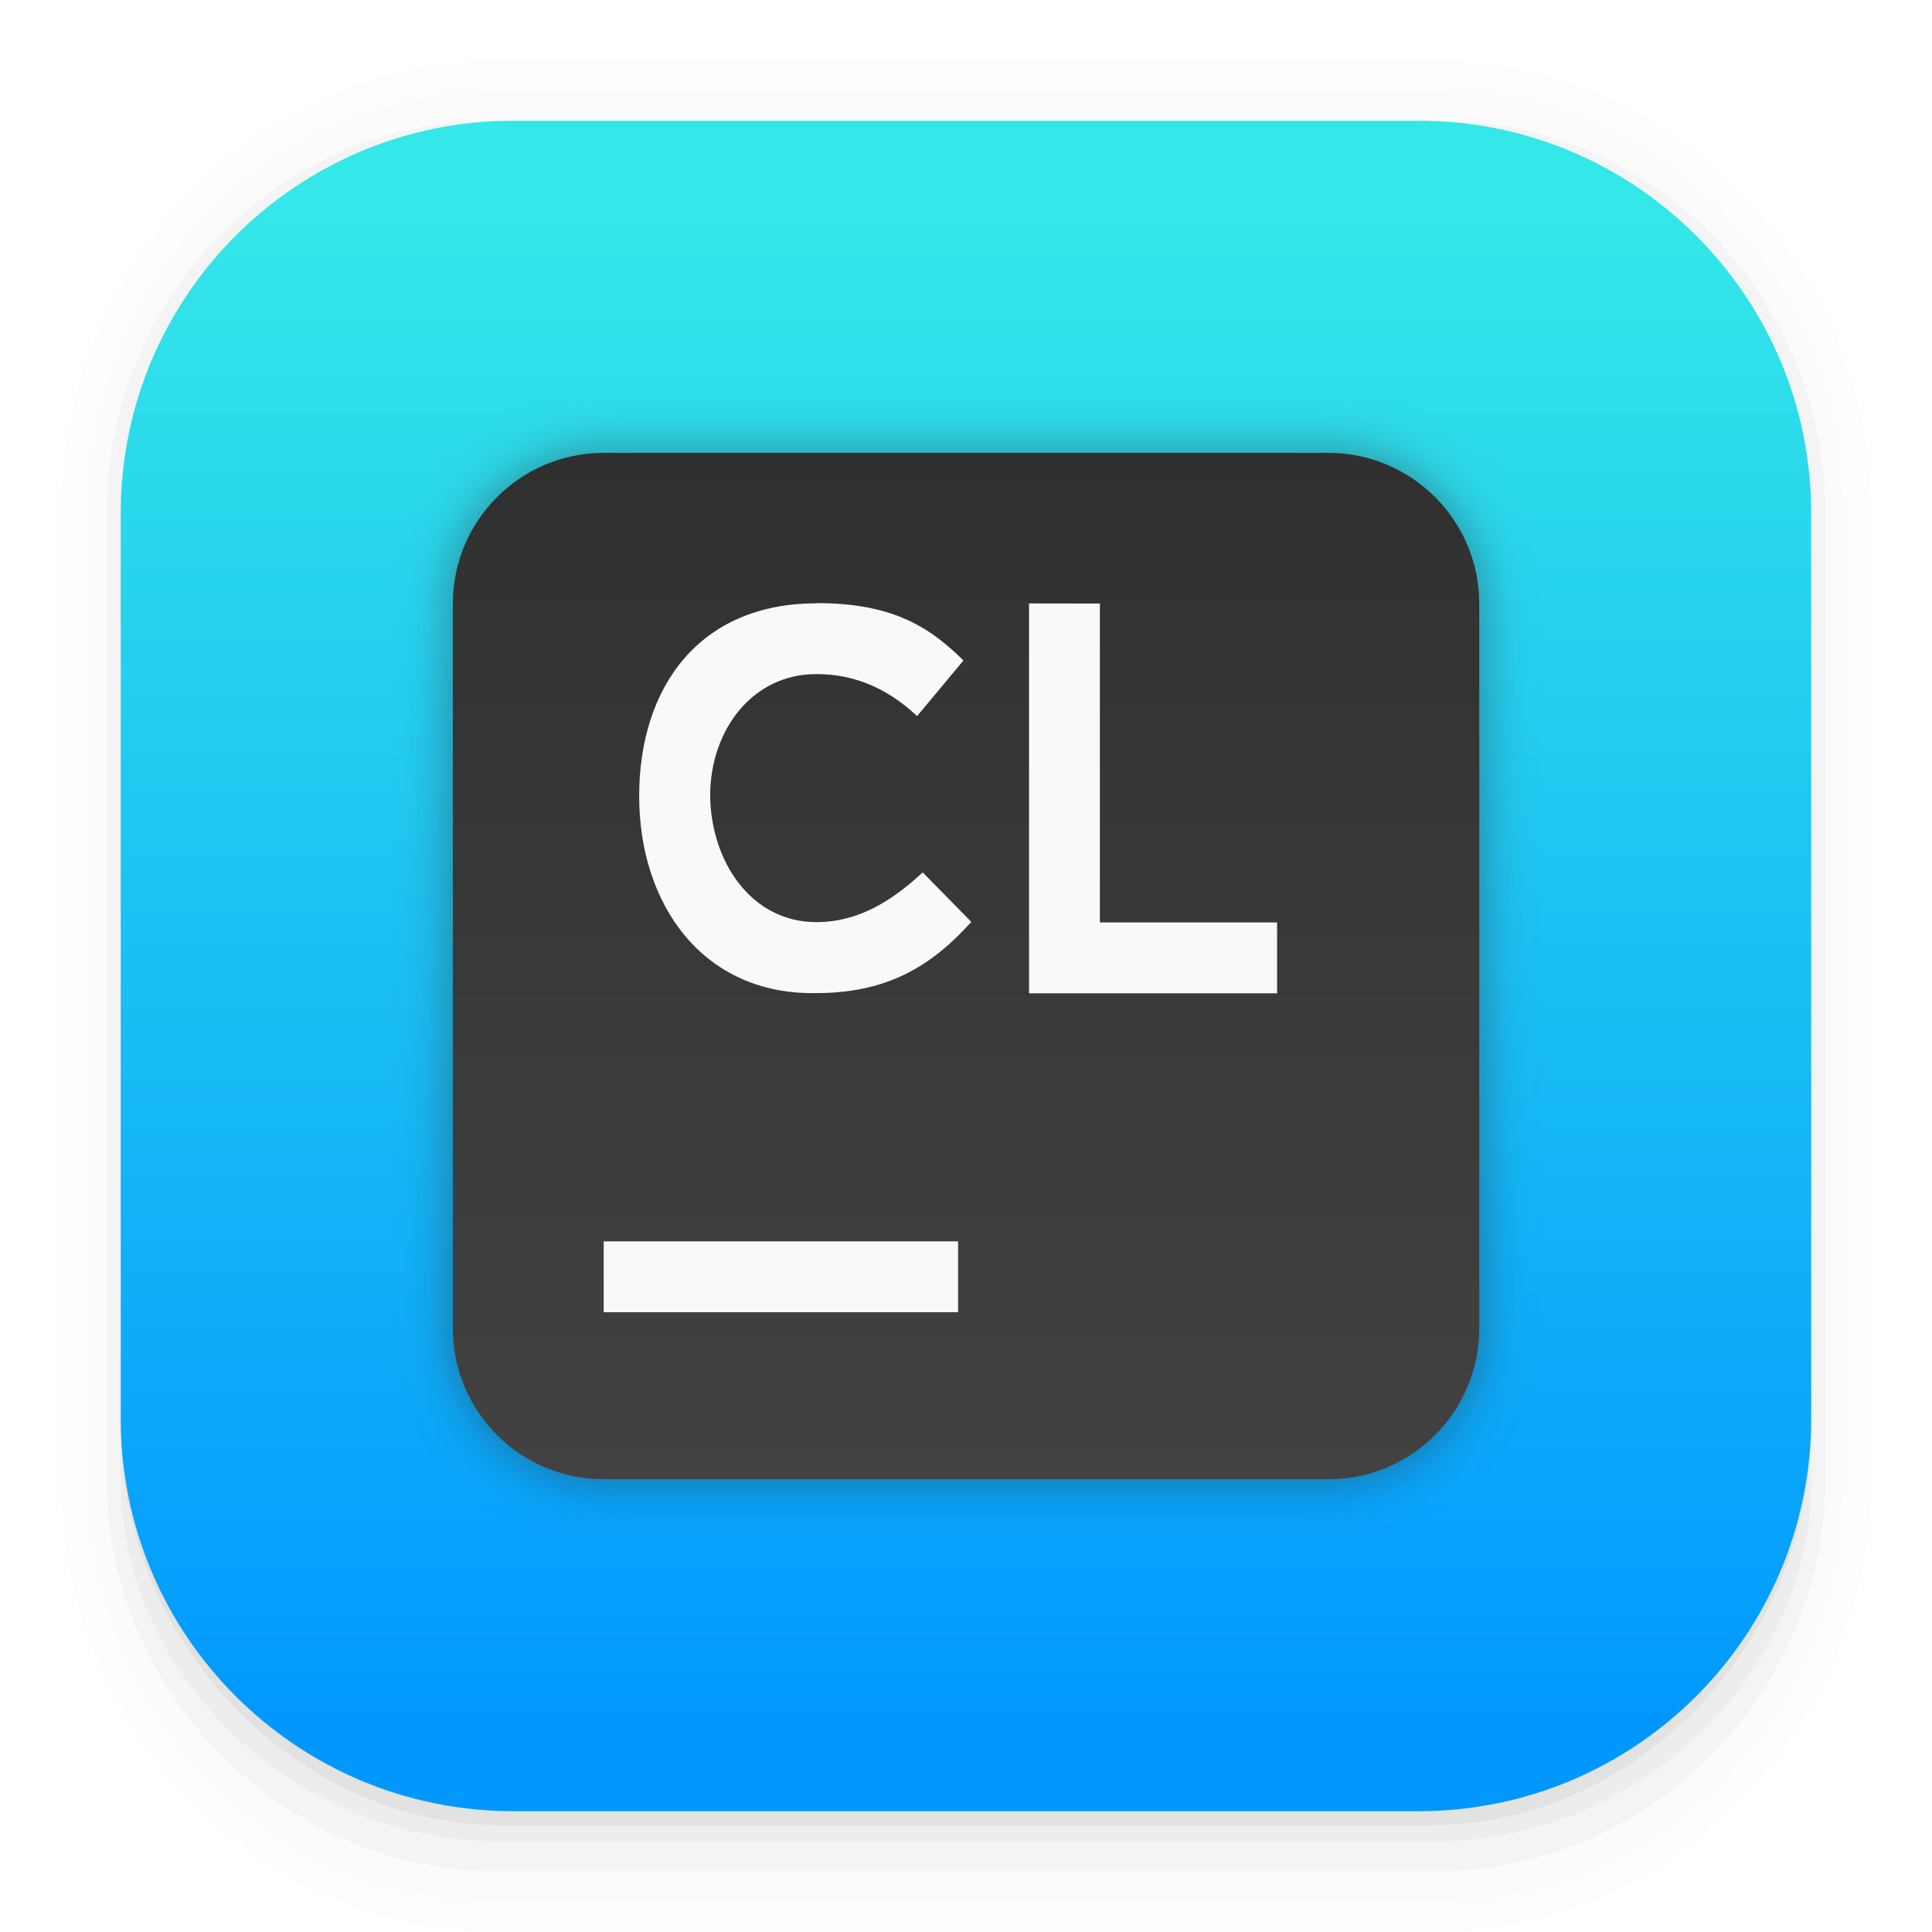
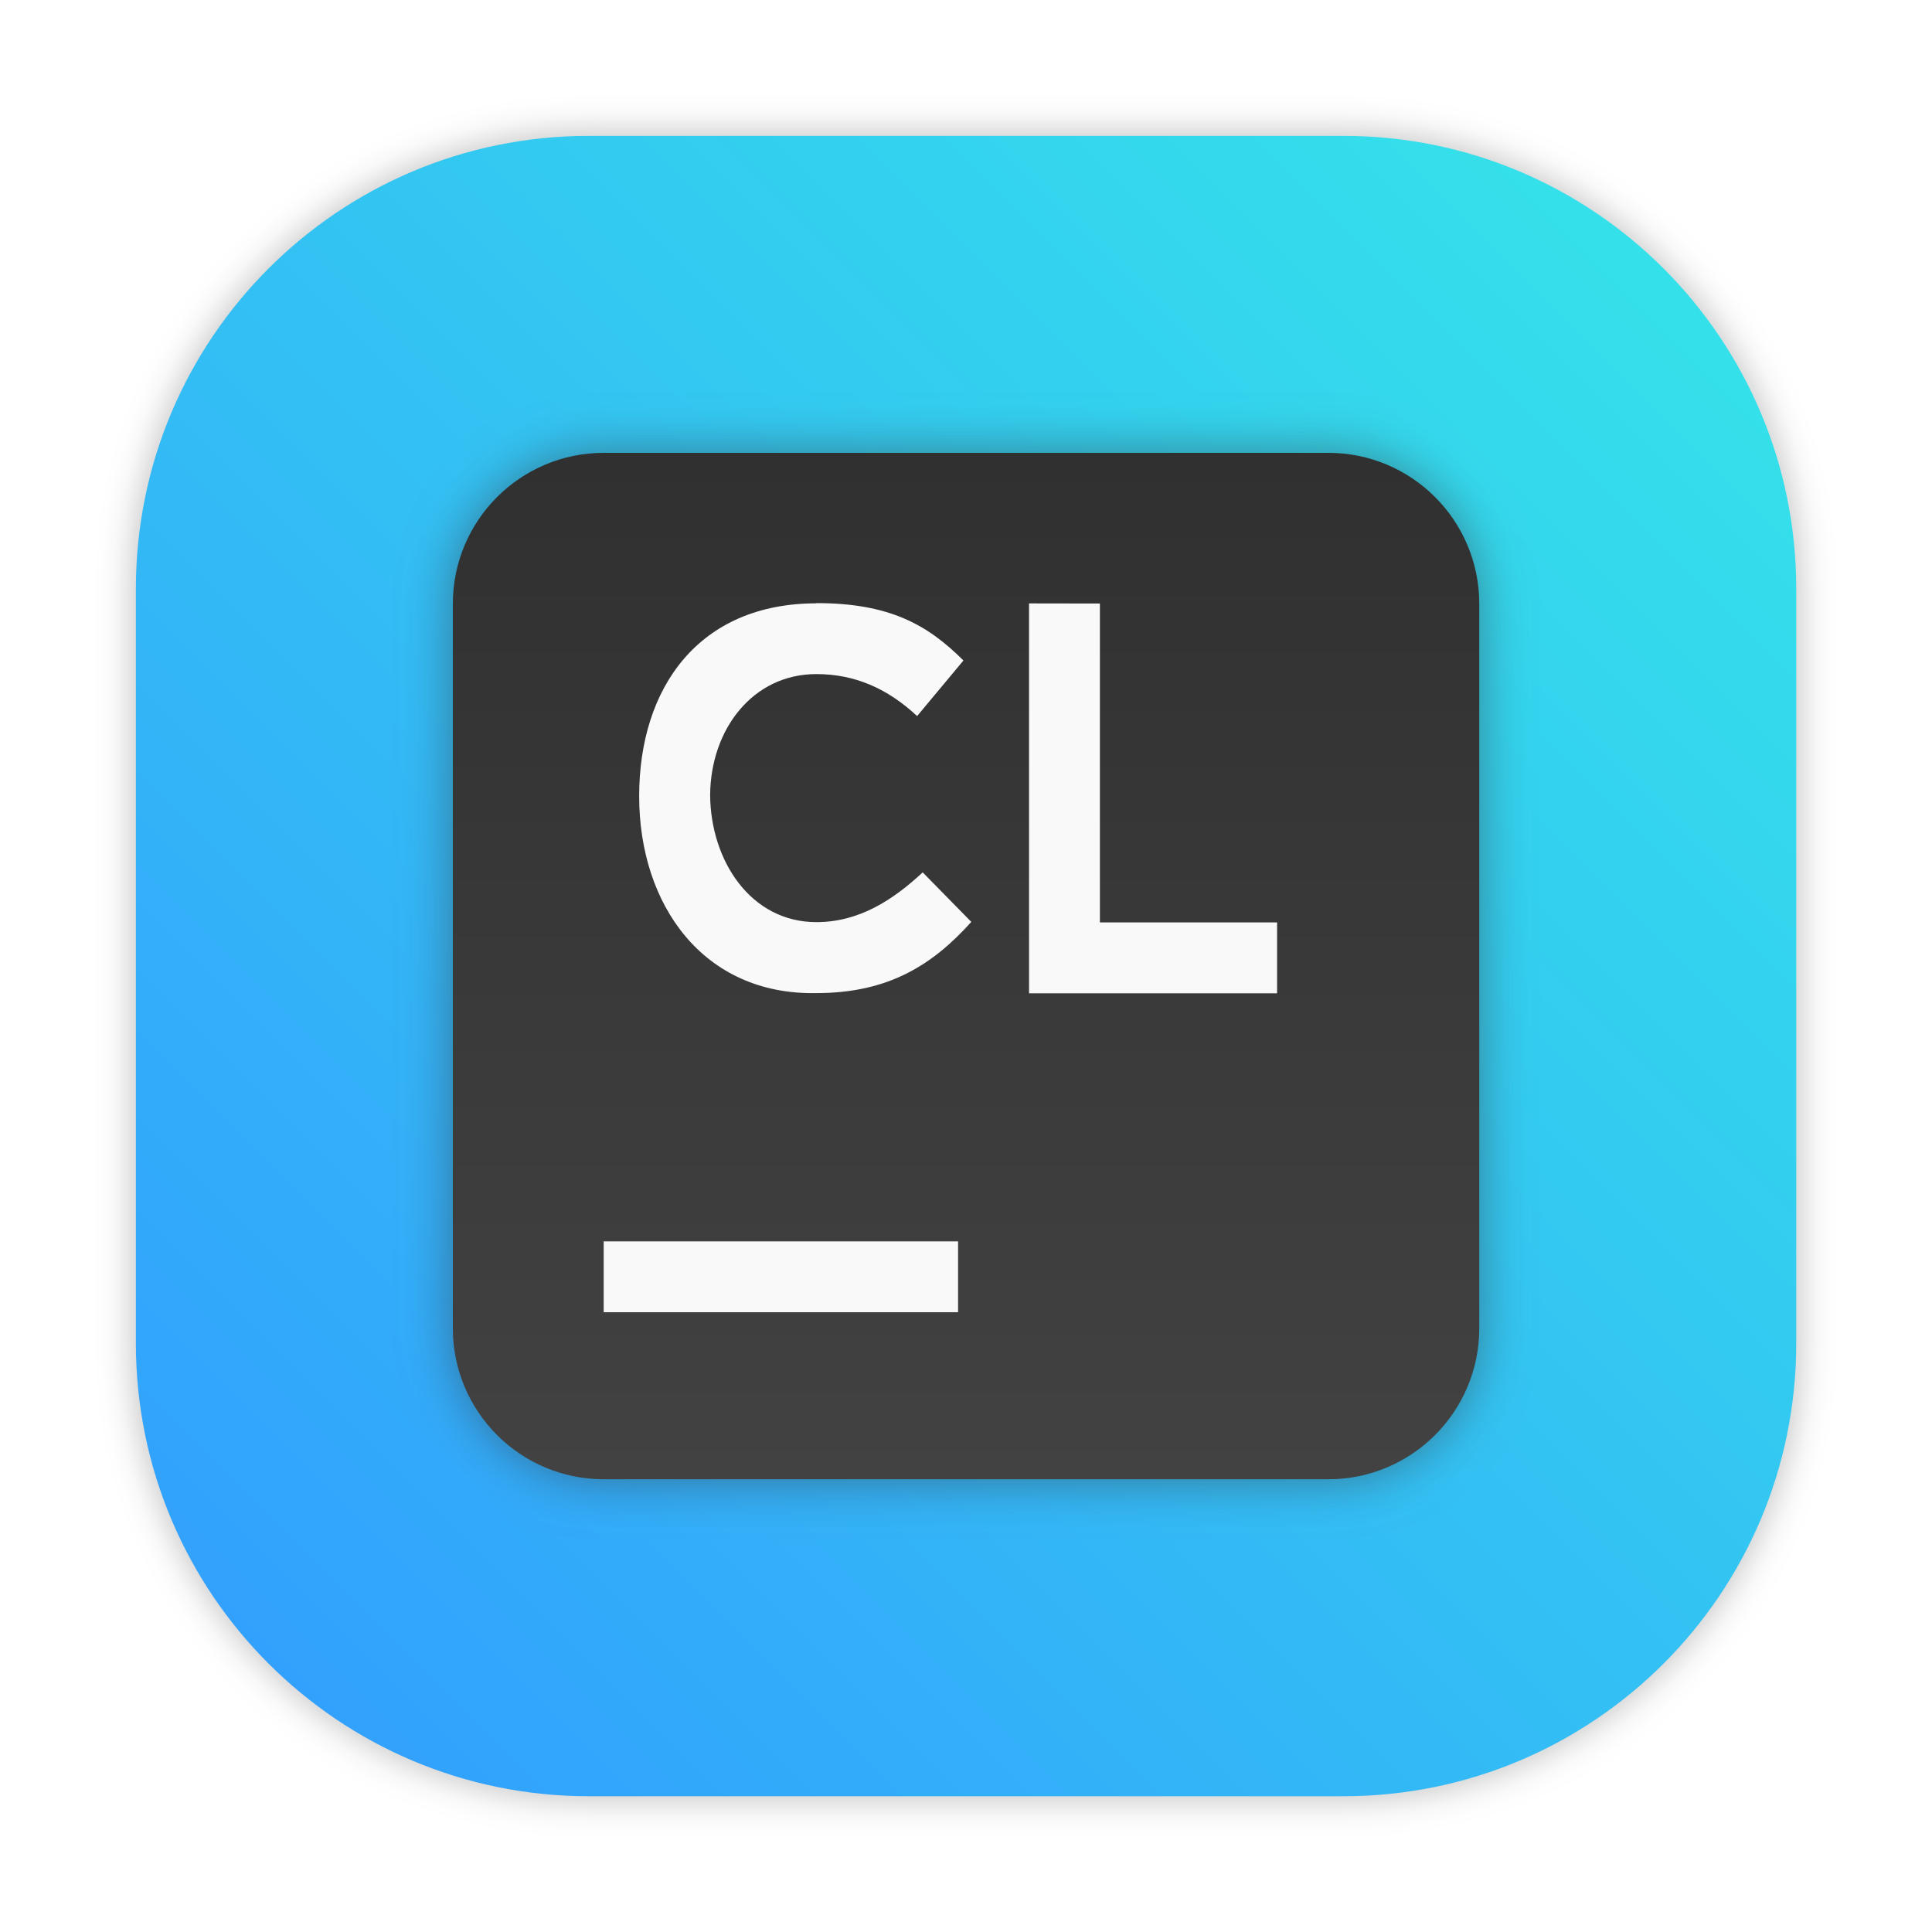
- <svg xmlns="http://www.w3.org/2000/svg" width="64" height="64" version="1.1" viewBox="0 0 16.933 16.933">
-   <defs>
+ <svg xmlns="http://www.w3.org/2000/svg" xmlns:xlink="http://www.w3.org/1999/xlink" width="64" height="64" version="1.1" viewBox="0 0 16.933 16.933" id="svg43">
+   <defs id="defs15">
    <filter id="h" x="-.06" y="-.06" width="1.12" height="1.12" color-interpolation-filters="sRGB">
-       <feGaussianBlur stdDeviation="0.85" />
+       <feGaussianBlur stdDeviation="0.85" id="feGaussianBlur2" />
    </filter>
    <linearGradient id="g" x1="32" x2="32" y1="15" y2="49" gradientTransform="scale(.26458)" gradientUnits="userSpaceOnUse">
-       <stop stop-color="#303030" offset="0" />
-       <stop stop-color="#424242" offset="1" />
+       <stop stop-color="#303030" offset="0" id="stop5" />
+       <stop stop-color="#424242" offset="1" id="stop7" />
    </linearGradient>
-     <linearGradient id="linearGradient862-3" x1="7.937" x2="7.937" y1="15.081" y2="1.852" gradientTransform="matrix(.99996 0 0 .99996 3.7873e-5 .0083453)" gradientUnits="userSpaceOnUse">
-       <stop stop-color="#0098ff" offset="0" />
-       <stop stop-color="#34e7e8" offset="1" />
+     <linearGradient id="linearGradient862-3" x1="7.937" x2="7.937" y1="15.081" y2="1.852" gradientTransform="matrix(0.99996,0,0,0.99996,24.60086,0.0083453)" gradientUnits="userSpaceOnUse">
+       <stop stop-color="#0098ff" offset="0" id="stop10" />
+       <stop stop-color="#34e7e8" offset="1" id="stop12" />
+     </linearGradient>
+     <filter id="filter2761" x="-.024" y="-.024" width="1.048" height="1.048" color-interpolation-filters="sRGB">
+       <feGaussianBlur stdDeviation="0.146" id="feGaussianBlur4" />
+     </filter>
+     <linearGradient id="linearGradient1024" x1="1.331" x2="15.65" y1="15.576" y2="1.17" gradientTransform="matrix(3.7796 0 0 3.7796 -.002072 .53047)" gradientUnits="userSpaceOnUse">
+       <stop stop-color="#00c8ff" offset="0" id="stop7-3" />
+       <stop stop-color="#14a0ff" offset="1" id="stop9" />
+     </linearGradient>
+     <filter id="filter2761-753" x="-.024" y="-.024" width="1.048" height="1.048" color-interpolation-filters="sRGB">
+       <feGaussianBlur stdDeviation="0.146" id="feGaussianBlur4-5" />
+     </filter>
+     <linearGradient id="linearGradient4673" x1="1.257" x2="15.644" y1="15.429" y2="1.108" gradientTransform="translate(-7e-4 .2147)" gradientUnits="userSpaceOnUse">
+       <stop stop-color="#32dcff" offset="0" id="stop7-6" />
+       <stop stop-color="#3296ff" offset="1" id="stop9-29" />
+     </linearGradient>
+     <filter color-interpolation-filters="sRGB" height="1.048" width="1.048" y="-.024" x="-.024" id="filter2761-75">
+       <feGaussianBlur id="feGaussianBlur4-3" stdDeviation="0.146" />
+     </filter>
+     <linearGradient gradientUnits="userSpaceOnUse" gradientTransform="translate(3.961468,-6.695583)" y2="1.17" y1="15.576" x2="15.65" x1="1.331" id="linearGradient1024-1">
+       <stop id="stop7-56" offset="0" stop-color="#00c8ff" />
+       <stop id="stop9-2" offset="1" stop-color="#14a0ff" />
+     </linearGradient>
+     <style id="style4" type="text/css" />
+     <filter color-interpolation-filters="sRGB" height="1.048" width="1.048" y="-.024" x="-.024" id="filter2761-6">
+       <feGaussianBlur id="feGaussianBlur6" stdDeviation="0.146" />
+     </filter>
+     <linearGradient gradientUnits="userSpaceOnUse" gradientTransform="matrix(3.7796,0,0,3.7796,110.0757,0.53066)" y2="1.108" y1="15.429" x2="15.644" x1="1.257" id="linearGradient4673-9">
+       <stop id="stop9-7" offset="0" stop-color="#32dcff" />
+       <stop id="stop11" offset="1" stop-color="#3296ff" />
+     </linearGradient>
+     <linearGradient gradientUnits="userSpaceOnUse" gradientTransform="matrix(1.000007,0,0,1.000007,19.18783,0)" y2="1.058" y1="6.879" x2="7.937" x1="7.937" id="linearGradient865">
+       <stop id="stop2" offset="0" stop-color="#fff" />
+       <stop id="stop4" offset="1" stop-color="#fcc" />
+     </linearGradient>
+     <linearGradient gradientTransform="translate(19.18783)" gradientUnits="userSpaceOnUse" y2="3.933" y1="14.579" x2="12.314" x1="2.628" id="linearGradient855">
+       <stop id="stop7-5" offset="0" stop-color="#d462aa" />
+       <stop id="stop9-3" offset=".152" stop-color="#56c7d9" />
+       <stop id="stop11-6" offset=".333" stop-color="#2da8b8" />
+       <stop id="stop13" offset=".534" stop-color="#72cb6b" />
+       <stop id="stop15" offset=".71" stop-color="#c4dc2b" />
+       <stop id="stop17" offset=".862" stop-color="#f9da3e" />
+       <stop id="stop19" offset="1" stop-color="#f69429" />
+     </linearGradient>
+     <linearGradient gradientUnits="userSpaceOnUse" gradientTransform="matrix(0.26458,0,0,0.26458,19.18783,0)" y2="6.992" y1="19" x2="57.008" x1="45" id="linearGradient910">
+       <stop id="stop22" offset="0" stop-color="#fff" />
+       <stop id="stop24" offset="1" stop-color="#ffe3cc" />
+     </linearGradient>
+     <filter style="color-interpolation-filters:sRGB" id="filter1057" x="-0.027" width="1.054" y="-0.027" height="1.054">
+       <feGaussianBlur stdDeviation="0.619" id="feGaussianBlur1059" />
+     </filter>
+     <linearGradient xlink:href="#linearGradient1051" id="linearGradient1053" x1="-72" y1="5.01" x2="-127" y2="60.01" gradientUnits="userSpaceOnUse" gradientTransform="matrix(0.2645781,0,0,0.2645781,34.79202,-0.1349341)" />
+     <linearGradient id="linearGradient1051">
+       <stop style="stop-color:#34e7e8;stop-opacity:1" offset="0" id="stop1047" />
+       <stop style="stop-color:#329bff;stop-opacity:1" offset="1" id="stop1049" />
+     </linearGradient>
+     <style type="text/css" id="style872" />
+     <filter id="filter2761-7" x="-.024" y="-.024" width="1.048" height="1.048" color-interpolation-filters="sRGB">
+       <feGaussianBlur stdDeviation="0.146" id="feGaussianBlur874" />
+     </filter>
+     <style id="style4-5" type="text/css" />
+     <style id="style6" type="text/css" />
+     <style id="style8" type="text/css" />
+     <filter color-interpolation-filters="sRGB" height="1.048" width="1.048" y="-.024" x="-.024" id="filter2761-36">
+       <feGaussianBlur id="feGaussianBlur10" stdDeviation="0.146" />
+     </filter>
+     <linearGradient gradientUnits="userSpaceOnUse" gradientTransform="matrix(3.7796,0,0,3.7796,111.787,0.53107)" y2="1.17" y1="15.576" x2="15.65" x1="1.331" id="linearGradient1024-6">
+       <stop id="stop13-7" offset="0" stop-color="#00dc96" />
+       <stop id="stop15-5" offset="1" stop-color="#14d29b" />
+     </linearGradient>
+     <linearGradient gradientUnits="userSpaceOnUse" gradientTransform="matrix(0.27476,0,0,0.27476,-24.95212,-0.32515)" y2="12.461" y1="57.955" x2="45.628" x1="45.628" id="b">
+       <stop id="stop2-3" offset="0" />
+       <stop id="stop4-5" offset="1" stop-opacity="0" />
+     </linearGradient>
+     <style type="text/css" id="style872-0" />
+     <style type="text/css" id="style874" />
+     <style type="text/css" id="style876" />
+     <filter id="filter2761-3" x="-.024" y="-.024" width="1.048" height="1.048" color-interpolation-filters="sRGB">
+       <feGaussianBlur stdDeviation="0.146" id="feGaussianBlur878" />
+     </filter>
+     <linearGradient id="linearGradient1024-6-6" x1="1.331" x2="15.65" y1="15.576" y2="1.17" gradientTransform="matrix(3.7796,0,0,3.7796,-0.0020773,0.53047)" gradientUnits="userSpaceOnUse">
+       <stop stop-color="#00dc96" offset="0" id="stop881" />
+       <stop stop-color="#14d29b" offset="1" id="stop883" />
    </linearGradient>
  </defs>
-   <g shape-rendering="auto">
-     <path d="m4.369 0.529c-2.114 0-3.84 1.784-3.84 3.968v8.467c0 2.185 1.726 3.968 3.84 3.968h8.194c2.114 0 3.84-1.784 3.84-3.968v-8.467c0-2.185-1.726-3.968-3.84-3.968zm0.257 0.521h7.681c1.844 0 3.329 1.534 3.329 3.44v7.937c0 1.906-1.485 3.44-3.329 3.44h-7.681c-1.844 0-3.329-1.534-3.329-3.44v-7.937c0-1.906 1.485-3.44 3.329-3.44z" color="#000000" color-rendering="auto" dominant-baseline="auto" image-rendering="auto" opacity=".01" solid-color="#000000" stop-color="#000000" style="font-feature-settings:normal;font-variant-alternates:normal;font-variant-caps:normal;font-variant-east-asian:normal;font-variant-ligatures:normal;font-variant-numeric:normal;font-variant-position:normal;font-variation-settings:normal;inline-size:0;isolation:auto;mix-blend-mode:normal;shape-margin:0;shape-padding:0;text-decoration-color:#000000;text-decoration-line:none;text-decoration-style:solid;text-indent:0;text-orientation:mixed;text-transform:none;white-space:normal" />
-     <path d="m4.359 0.794c-1.967 0-3.564 1.653-3.564 3.688v8.5c0 2.035 1.597 3.688 3.564 3.688h8.216c1.967 0 3.564-1.653 3.564-3.688v-8.5c0-2.035-1.598-3.688-3.564-3.688zm0.272 0.256h7.672c1.842 0 3.325 1.534 3.325 3.44v7.937c0 1.906-1.483 3.44-3.325 3.44h-7.672c-1.842 0-3.325-1.534-3.325-3.44v-7.937c0-1.906 1.483-3.44 3.325-3.44z" color="#000000" color-rendering="auto" dominant-baseline="auto" image-rendering="auto" opacity=".01" solid-color="#000000" stop-color="#000000" style="font-feature-settings:normal;font-variant-alternates:normal;font-variant-caps:normal;font-variant-east-asian:normal;font-variant-ligatures:normal;font-variant-numeric:normal;font-variant-position:normal;font-variation-settings:normal;inline-size:0;isolation:auto;mix-blend-mode:normal;shape-margin:0;shape-padding:0;text-decoration-color:#000000;text-decoration-line:none;text-decoration-style:solid;text-indent:0;text-orientation:mixed;text-transform:none;white-space:normal" />
-     <g>
-       <path d="m4.31 1.058c-1.866 0-3.375 1.538-3.375 3.439v8.467c0 1.901 1.57 3.439 3.436 3.439h8.2c1.866 0 3.427-1.538 3.427-3.439v-8.467c0-1.901-1.51-3.439-3.376-3.439h-0.097c1.794 0.087 3.214 1.582 3.214 3.432v7.937c0 1.906-1.506 3.44-3.377 3.44h-7.79c-1.871 0-3.377-1.534-3.377-3.44v-7.937c0-1.85 1.42-3.345 3.214-3.432z" color="#000000" color-rendering="auto" dominant-baseline="auto" image-rendering="auto" opacity=".03" solid-color="#000000" stop-color="#000000" style="font-feature-settings:normal;font-variant-alternates:normal;font-variant-caps:normal;font-variant-east-asian:normal;font-variant-ligatures:normal;font-variant-numeric:normal;font-variant-position:normal;font-variation-settings:normal;inline-size:0;isolation:auto;mix-blend-mode:normal;shape-margin:0;shape-padding:0;text-decoration-color:#000000;text-decoration-line:none;text-decoration-style:solid;text-indent:0;text-orientation:mixed;text-transform:none;white-space:normal" />
-       <path transform="scale(.26458)" d="m4 46.969v2.031c0 6.648 5.896 12 12.544 12h30.961c6.648 0 12.495-5.352 12.495-12v-1.992c-0.021 7.185-5.81 12.963-13 12.963h-29.998c-7.203 0-13.002-5.799-13.002-13.002z" color="#000000" color-rendering="auto" dominant-baseline="auto" image-rendering="auto" opacity=".03" solid-color="#000000" stop-color="#000000" style="font-feature-settings:normal;font-variant-alternates:normal;font-variant-caps:normal;font-variant-east-asian:normal;font-variant-ligatures:normal;font-variant-numeric:normal;font-variant-position:normal;font-variation-settings:normal;inline-size:0;isolation:auto;mix-blend-mode:normal;shape-margin:0;shape-padding:0;text-decoration-color:#000000;text-decoration-line:none;text-decoration-style:solid;text-indent:0;text-orientation:mixed;text-transform:none;white-space:normal" />
-       <path d="m1.058 11.906v0.592c0 1.939 1.573 3.499 3.332 3.499h8.16c1.759 0 3.324-1.561 3.324-3.499v-0.581c-0.006 2.095-1.537 3.78-3.439 3.78h-7.937c-1.906 0-3.44-1.691-3.44-3.792z" color="#000000" color-rendering="auto" dominant-baseline="auto" image-rendering="auto" opacity=".05" solid-color="#000000" stop-color="#000000" style="font-feature-settings:normal;font-variant-alternates:normal;font-variant-caps:normal;font-variant-east-asian:normal;font-variant-ligatures:normal;font-variant-numeric:normal;font-variant-position:normal;font-variation-settings:normal;inline-size:0;isolation:auto;mix-blend-mode:normal;shape-margin:0;shape-padding:0;text-decoration-color:#000000;text-decoration-line:none;text-decoration-style:solid;text-indent:0;text-orientation:mixed;text-transform:none;white-space:normal" />
+   <rect style="opacity:0.3;fill:#141414;fill-opacity:1;stroke-width:2.744;stroke-linecap:round;filter:url(#filter1057);image-rendering:optimizeSpeed" id="rect1055" width="55" height="55" x="4.5" y="4.5" ry="15" transform="scale(0.2645781)" />
+   <rect ry="3.969" y="1.191" x="1.191" height="14.552" width="14.552" id="rect1045" style="fill:url(#linearGradient1053);fill-opacity:1;stroke-width:0.726;stroke-linecap:round;image-rendering:optimizeSpeed" />
+   <rect transform="matrix(.26458 0 0 .26458 -.042436 -.04234)" x="15.16" y="15.16" width="34" height="34" ry="5" fill="#303030" fill-rule="evenodd" filter="url(#h)" opacity=".5" style="paint-order:stroke fill markers" id="rect33" />
+   <rect x="3.969" y="3.969" width="8.996" height="8.996" ry="1.323" fill="url(#g)" fill-rule="evenodd" stroke-width=".265" style="paint-order:stroke fill markers" id="rect35" />
+   <g transform="translate(-17.983)" fill="#f9f9f9" stroke-width=".265" id="g41">
+     <path d="m25.138 5.288c-1.028 0-1.553 0.737-1.553 1.69 0 0.953 0.562 1.745 1.553 1.726 0.636 0 1.021-0.25 1.358-0.624l-0.426-0.434c-0.262 0.243-0.558 0.436-0.932 0.436-0.576 0-0.927-0.539-0.931-1.114 0.004-0.575 0.373-1.06 0.931-1.06 0.336 0 0.622 0.125 0.883 0.368l0.406-0.487c-0.318-0.318-0.654-0.503-1.289-0.503zm1.864 6.212e-4v3.417h2.174v-0.621h-1.553v-2.795z" id="path37" />
+     <path d="m23.274 10.88h3.106v0.621h-3.106z" id="path39" />
+   </g>
+   <g transform="translate(-52.16262,-11.19298)" fill="#5e4aa6" stroke-width="0.265" id="g36" style="image-rendering:optimizeSpeed">
+     <circle cx="-347.64" cy="-328.38" r="0" id="circle22" />
+     <circle cx="-56.726" cy="6.44" r="0" fill-rule="evenodd" id="circle24" />
+     <g transform="translate(-0.0272,0.0065001)" id="g34">
+       <circle cx="-330.35" cy="-328.38" r="0" id="circle26" />
+       <circle cx="-312.11" cy="-326.25" r="0" id="circle28" />
+       <circle cx="-306.02" cy="-333.07" r="0" id="circle30" />
+       <circle cx="-308.84" cy="-326.01" r="0" id="circle32" />
    </g>
  </g>
-   <rect x="1.058" y="1.058" width="14.816" height="14.816" rx="3.44" ry="3.44" fill="url(#linearGradient862-3)" stroke-width="1" />
-   <rect transform="matrix(.26458 0 0 .26458 -.042436 -.04234)" x="15.16" y="15.16" width="34" height="34" ry="5" fill="#303030" fill-rule="evenodd" filter="url(#h)" opacity=".5" style="paint-order:stroke fill markers" />
-   <rect x="3.969" y="3.969" width="8.996" height="8.996" ry="1.323" fill="url(#g)" fill-rule="evenodd" stroke-width=".265" style="paint-order:stroke fill markers" />
-   <g transform="translate(-17.983)" fill="#f9f9f9" stroke-width=".265">
-     <path d="m25.138 5.288c-1.028 0-1.553 0.737-1.553 1.69 0 0.953 0.562 1.745 1.553 1.726 0.636 0 1.021-0.25 1.358-0.624l-0.426-0.434c-0.262 0.243-0.558 0.436-0.932 0.436-0.576 0-0.927-0.539-0.931-1.114 0.004-0.575 0.373-1.06 0.931-1.06 0.336 0 0.622 0.125 0.883 0.368l0.406-0.487c-0.318-0.318-0.654-0.503-1.289-0.503zm1.864 6.212e-4v3.417h2.174v-0.621h-1.553v-2.795z" />
-     <path d="m23.274 10.88h3.106v0.621h-3.106z" />
+   <g transform="translate(-46.75065,-5.001967)" fill="#5e4aa6" stroke-width="0.265" id="g26" style="image-rendering:optimizeSpeed">
+     <circle cx="-330.35" cy="-328.38" r="0" id="circle18-27" />
+     <circle cx="-312.11" cy="-326.25" r="0" id="circle20" />
+     <circle cx="-306.02" cy="-333.07" r="0" id="circle22-09" />
+     <circle cx="-308.84" cy="-326.01" r="0" id="circle24-3" />
+   </g>
+   <g id="g28" stroke-width="0.265" fill="#5e4aa6" transform="translate(-67.23293,-10.10773)" style="image-rendering:optimizeSpeed">
+     <circle id="circle14" r="0" cy="-328.38" cx="-347.64" />
+     <circle id="circle16" fill-rule="evenodd" r="0" cy="6.44" cx="-56.726" />
+     <g id="g26-1" transform="translate(-0.0272,0.0065001)">
+       <circle id="circle18-2" r="0" cy="-328.38" cx="-330.35" />
+       <circle id="circle20-7" r="0" cy="-326.25" cx="-312.11" />
+       <circle id="circle22-0" r="0" cy="-333.07" cx="-306.02" />
+       <circle id="circle24-9" r="0" cy="-326.01" cx="-308.84" />
+     </g>
+   </g>
+   <circle style="stroke-width:0.265;image-rendering:optimizeSpeed" cx="-386.283" cy="-361.895" r="0" fill="#5e4aa6" id="circle16-3" />
+   <g transform="translate(-55.92302,-33.52293)" fill="#5e4aa6" stroke-width="0.265" id="g26-5" style="image-rendering:optimizeSpeed">
+     <circle cx="-299.02" cy="-338.77" r="0" id="circle18-6" />
+     <circle cx="-8.106" cy="-3.949" r="0" fill-rule="evenodd" id="circle20-2" />
+     <circle cx="-278.25" cy="-357.69" r="0" id="circle22-9" />
+     <circle cx="12.663" cy="-22.859" r="0" fill-rule="evenodd" id="circle24-1" />
  </g>
</svg>
